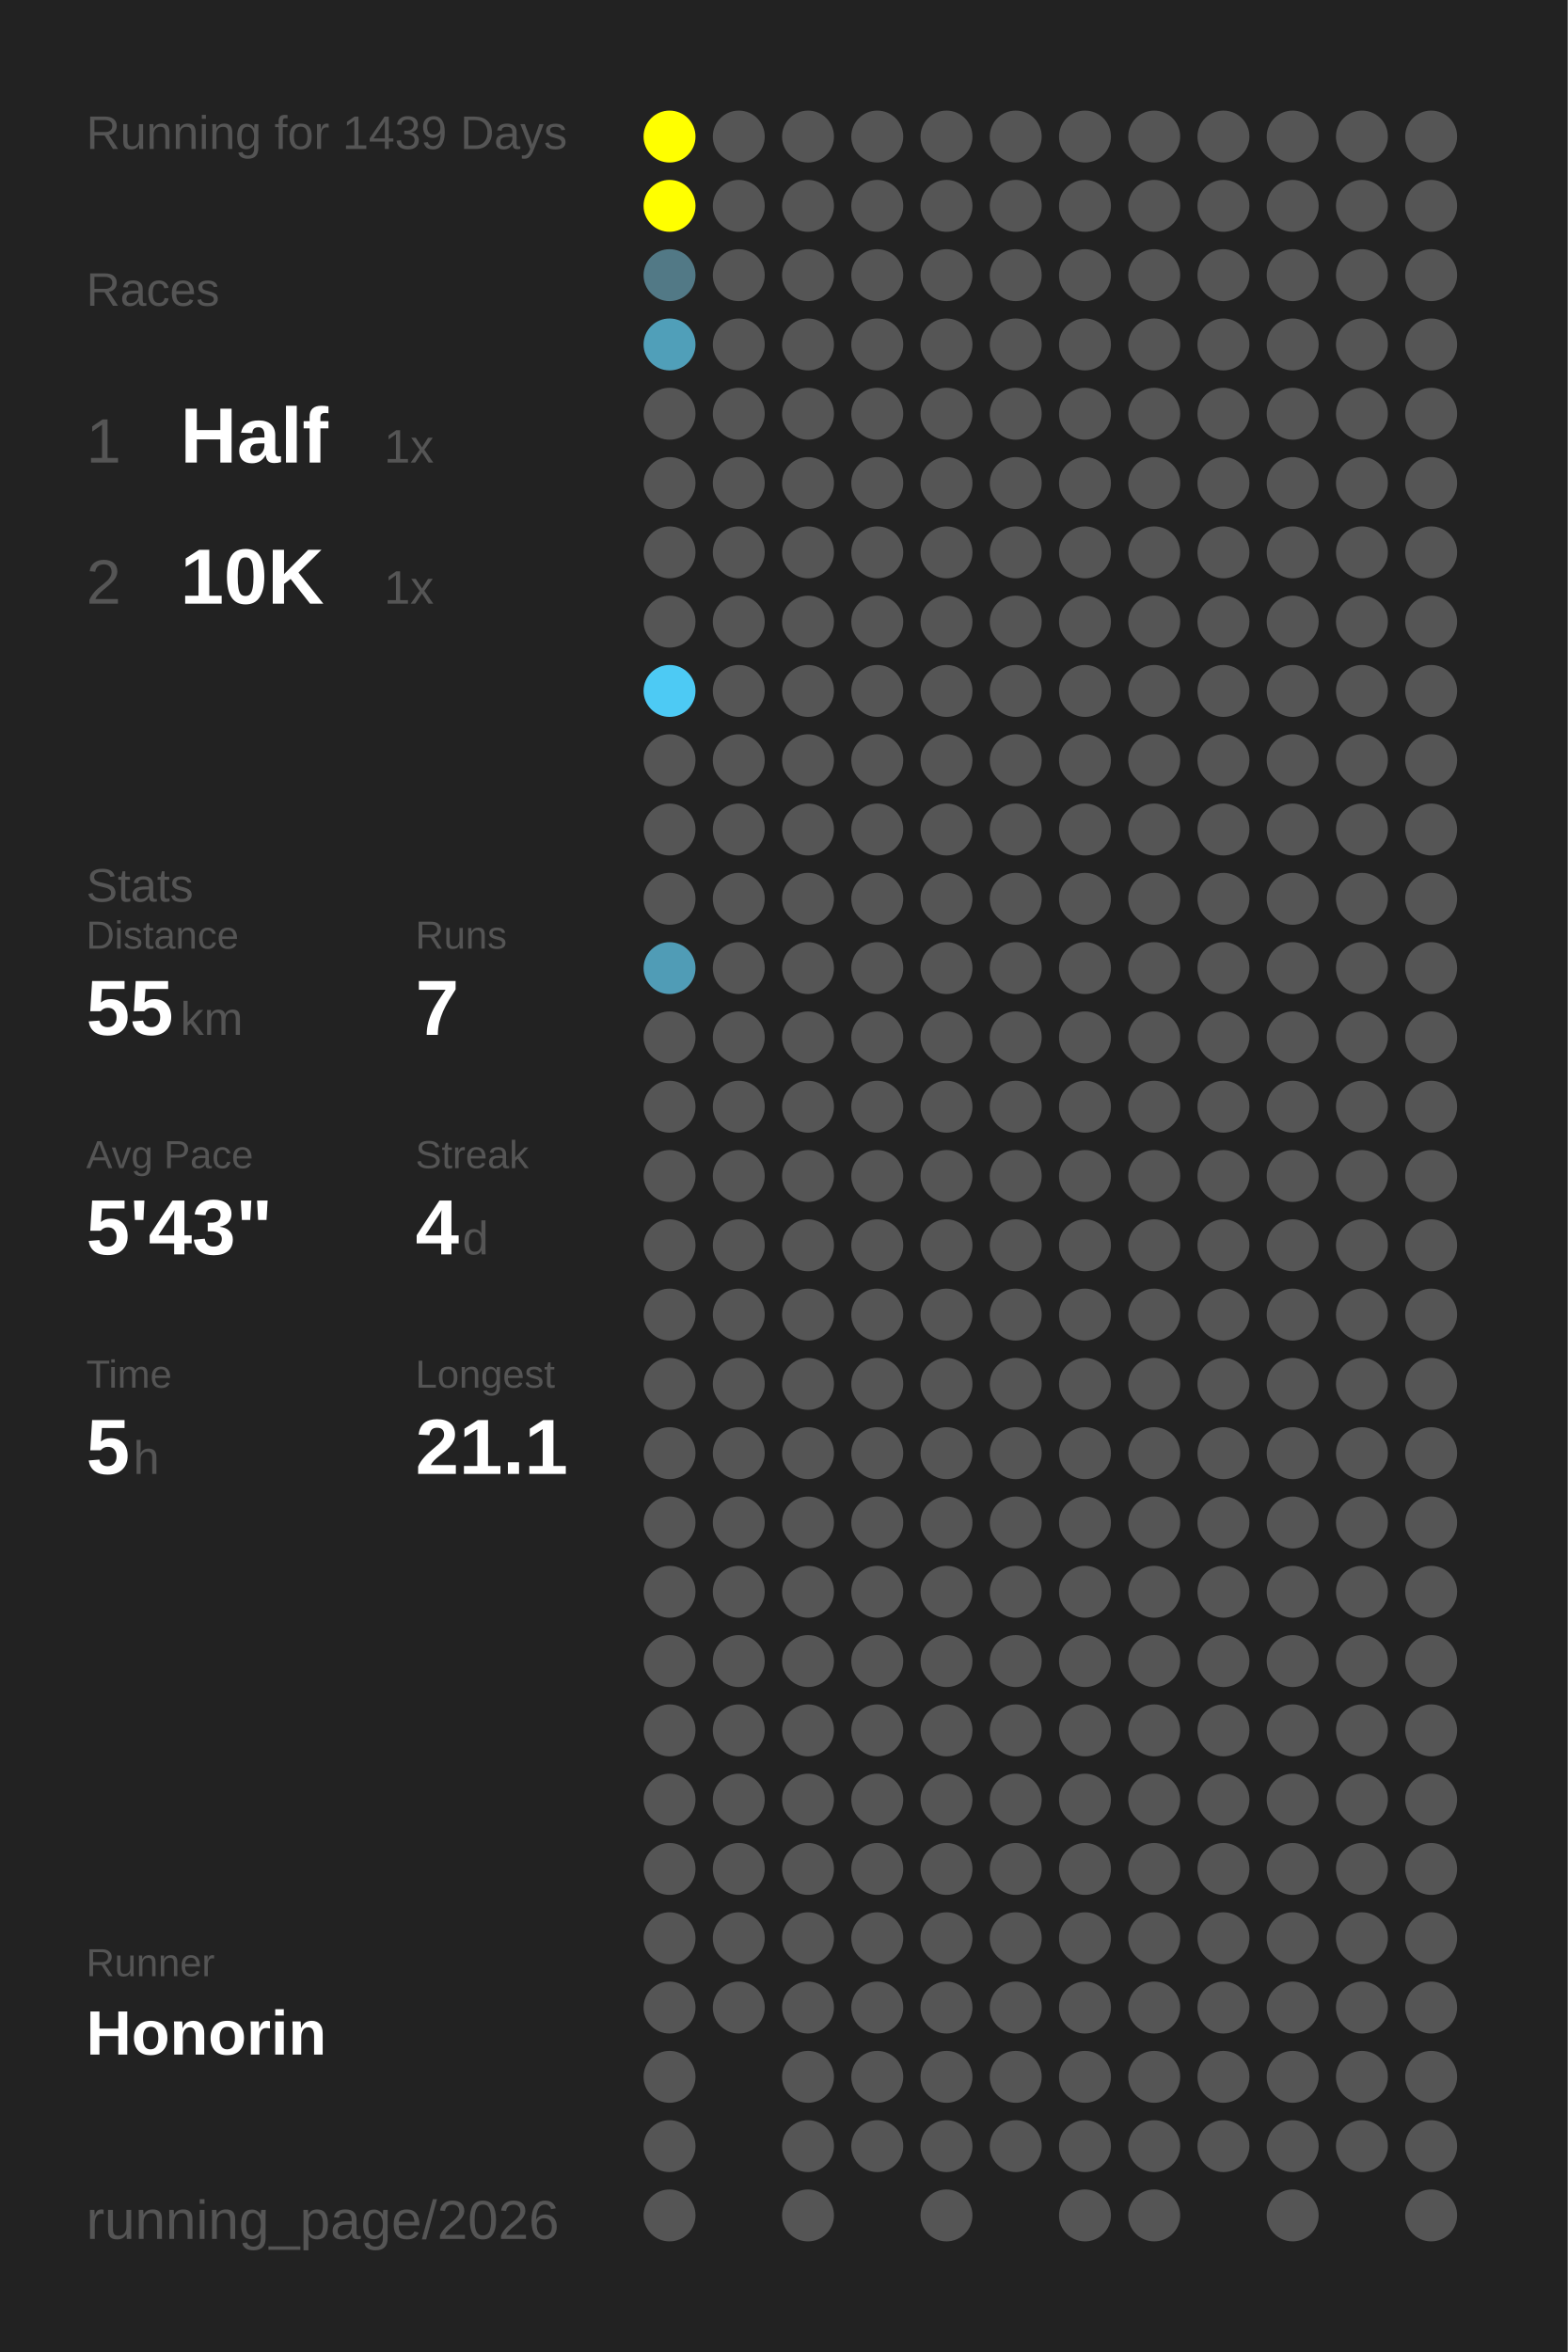
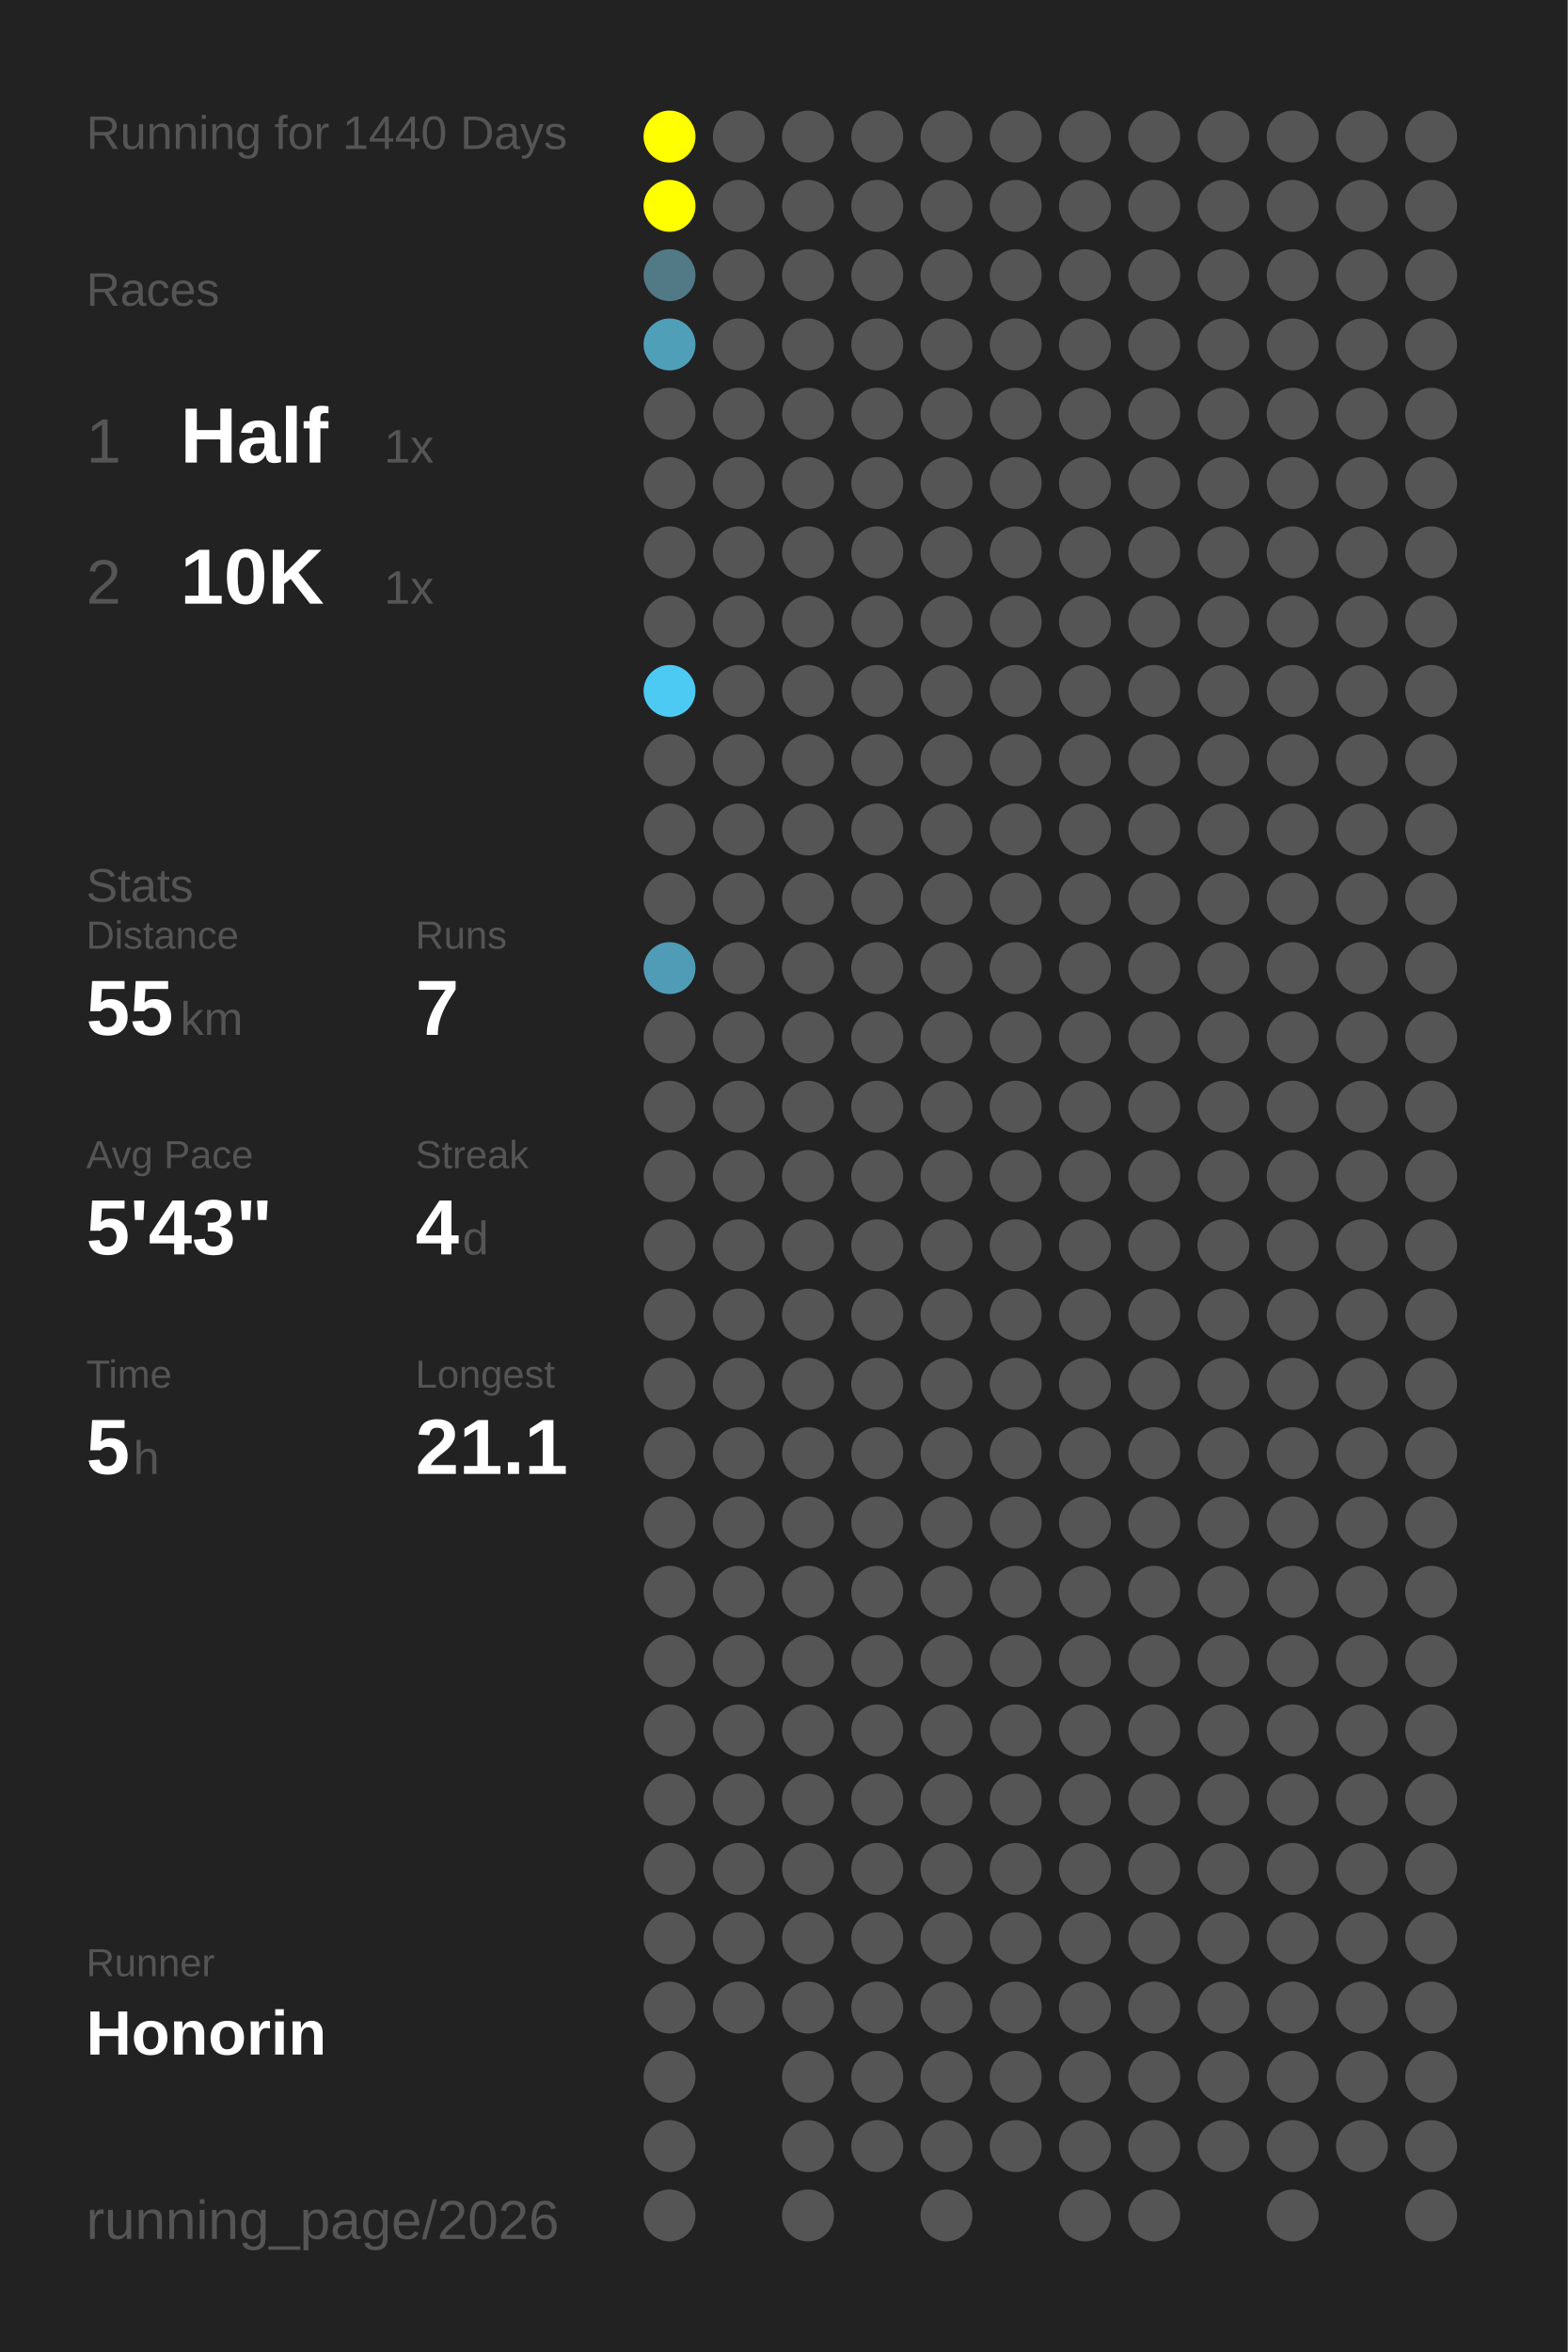
<svg xmlns="http://www.w3.org/2000/svg" baseProfile="full" height="300mm" version="1.1" viewBox="0,0,200,300" width="200mm">
  <defs />
  <rect fill="#222222" height="300" width="200" x="0" y="0" />
-   <text fill="#555555" style="font-size:6px; font-family:Arial;" x="11" y="19">Running for 1439 Days</text>
+   <text fill="#555555" style="font-size:6px; font-family:Arial;" x="11" y="19">Running for 1440 Days</text>
  <text fill="#555555" style="font-size:6px; font-family:Arial;" x="11" y="39">Races</text>
  <text fill="#555555" style="font-size:8px; font-family:Arial;" x="11" y="59">1</text>
  <text fill="#FFFFFF" style="font-size:10px; font-family:Arial; font-weight:bold;" x="23" y="59">Half</text>
  <text fill="#555555" style="font-size:6px; font-family:Arial;" x="49" y="59">1x</text>
  <text fill="#555555" style="font-size:8px; font-family:Arial;" x="11" y="77">2</text>
  <text fill="#FFFFFF" style="font-size:10px; font-family:Arial; font-weight:bold;" x="23" y="77">10K</text>
  <text fill="#555555" style="font-size:6px; font-family:Arial;" x="49" y="77">1x</text>
  <text fill="#555555" style="font-size:6px; font-family:Arial;" x="11" y="115">Stats</text>
  <text fill="#555555" style="font-size:5px; font-family:Arial;" x="11" y="121">Distance</text>
  <text fill="#FFFFFF" style="font-size:10px; font-family:Arial; font-weight:bold;" x="11" y="132">55</text>
  <text fill="#555555" style="font-size:6px; font-family:Arial;" x="23" y="132">km</text>
  <text fill="#555555" style="font-size:5px; font-family:Arial;" x="53" y="121">Runs</text>
  <text fill="#FFFFFF" style="font-size:10px; font-family:Arial; font-weight:bold;" x="53" y="132">7</text>
  <text fill="#555555" style="font-size:5px; font-family:Arial;" x="11" y="149">Avg Pace</text>
  <text fill="#FFFFFF" style="font-size:10px; font-family:Arial; font-weight:bold;" x="11" y="160">5'43"</text>
  <text fill="#555555" style="font-size:5px; font-family:Arial;" x="53" y="149">Streak</text>
  <text fill="#FFFFFF" style="font-size:10px; font-family:Arial; font-weight:bold;" x="53" y="160">4</text>
  <text fill="#555555" style="font-size:6px; font-family:Arial;" x="59" y="160">d</text>
  <text fill="#555555" style="font-size:5px; font-family:Arial;" x="11" y="177">Time</text>
  <text fill="#FFFFFF" style="font-size:10px; font-family:Arial; font-weight:bold;" x="11" y="188">5</text>
  <text fill="#555555" style="font-size:6px; font-family:Arial;" x="17" y="188">h</text>
  <text fill="#555555" style="font-size:5px; font-family:Arial;" x="53" y="177">Longest</text>
  <text fill="#FFFFFF" style="font-size:10px; font-family:Arial; font-weight:bold;" x="53" y="188">21.1</text>
  <text fill="#555555" style="font-size:5px; font-family:Arial;" x="11" y="252.065">Runner</text>
  <text fill="#FFFFFF" style="font-size:8px; font-family:Arial; font-weight:bold;" x="11" y="262.065">Honorin</text>
  <text fill="#555555" style="font-size:7px; font-family:Arial;" x="11" y="285.581">running_page/2026</text>
  <circle cx="85.417" cy="17.419" fill="#FFFF00" r="3.312" />
  <circle cx="85.417" cy="26.258" fill="#FFFF00" r="3.312" />
  <circle cx="85.417" cy="35.097" fill="#527986" r="3.312" />
  <circle cx="85.417" cy="43.935" fill="#509fb9" r="3.312" />
  <circle cx="85.417" cy="52.774" fill="#555555" r="3.312" />
  <circle cx="85.417" cy="61.613" fill="#555555" r="3.312" />
  <circle cx="85.417" cy="70.452" fill="#555555" r="3.312" />
  <circle cx="85.417" cy="79.29" fill="#555555" r="3.312" />
  <circle cx="85.417" cy="88.129" fill="#4dcaf4" r="3.312" />
  <circle cx="85.417" cy="96.968" fill="#555555" r="3.312" />
  <circle cx="85.417" cy="105.806" fill="#555555" r="3.312" />
  <circle cx="85.417" cy="114.645" fill="#555555" r="3.312" />
  <circle cx="85.417" cy="123.484" fill="#509cb6" r="3.312" />
  <circle cx="85.417" cy="132.323" fill="#555555" r="3.312" />
  <circle cx="85.417" cy="141.161" fill="#555555" r="3.312" />
  <circle cx="85.417" cy="150" fill="#555555" r="3.312" />
  <circle cx="85.417" cy="158.839" fill="#555555" r="3.312" />
  <circle cx="85.417" cy="167.677" fill="#555555" r="3.312" />
  <circle cx="85.417" cy="176.516" fill="#555555" r="3.312" />
  <circle cx="85.417" cy="185.355" fill="#555555" r="3.312" />
  <circle cx="85.417" cy="194.194" fill="#555555" r="3.312" />
  <circle cx="85.417" cy="203.032" fill="#555555" r="3.312" />
  <circle cx="85.417" cy="211.871" fill="#555555" r="3.312" />
  <circle cx="85.417" cy="220.71" fill="#555555" r="3.312" />
  <circle cx="85.417" cy="229.548" fill="#555555" r="3.312" />
  <circle cx="85.417" cy="238.387" fill="#555555" r="3.312" />
  <circle cx="85.417" cy="247.226" fill="#555555" r="3.312" />
  <circle cx="85.417" cy="256.065" fill="#555555" r="3.312" />
  <circle cx="85.417" cy="264.903" fill="#555555" r="3.312" />
  <circle cx="85.417" cy="273.742" fill="#555555" r="3.312" />
  <circle cx="85.417" cy="282.581" fill="#555555" r="3.312" />
  <circle cx="94.25" cy="17.419" fill="#555555" r="3.312" />
  <circle cx="94.25" cy="26.258" fill="#555555" r="3.312" />
  <circle cx="94.25" cy="35.097" fill="#555555" r="3.312" />
  <circle cx="94.25" cy="43.935" fill="#555555" r="3.312" />
  <circle cx="94.25" cy="52.774" fill="#555555" r="3.312" />
  <circle cx="94.25" cy="61.613" fill="#555555" r="3.312" />
  <circle cx="94.25" cy="70.452" fill="#555555" r="3.312" />
  <circle cx="94.25" cy="79.29" fill="#555555" r="3.312" />
  <circle cx="94.25" cy="88.129" fill="#555555" r="3.312" />
  <circle cx="94.25" cy="96.968" fill="#555555" r="3.312" />
  <circle cx="94.25" cy="105.806" fill="#555555" r="3.312" />
  <circle cx="94.25" cy="114.645" fill="#555555" r="3.312" />
  <circle cx="94.25" cy="123.484" fill="#555555" r="3.312" />
  <circle cx="94.25" cy="132.323" fill="#555555" r="3.312" />
  <circle cx="94.25" cy="141.161" fill="#555555" r="3.312" />
  <circle cx="94.25" cy="150" fill="#555555" r="3.312" />
  <circle cx="94.25" cy="158.839" fill="#555555" r="3.312" />
  <circle cx="94.25" cy="167.677" fill="#555555" r="3.312" />
  <circle cx="94.25" cy="176.516" fill="#555555" r="3.312" />
  <circle cx="94.25" cy="185.355" fill="#555555" r="3.312" />
  <circle cx="94.25" cy="194.194" fill="#555555" r="3.312" />
  <circle cx="94.25" cy="203.032" fill="#555555" r="3.312" />
  <circle cx="94.25" cy="211.871" fill="#555555" r="3.312" />
  <circle cx="94.25" cy="220.71" fill="#555555" r="3.312" />
  <circle cx="94.25" cy="229.548" fill="#555555" r="3.312" />
  <circle cx="94.25" cy="238.387" fill="#555555" r="3.312" />
  <circle cx="94.25" cy="247.226" fill="#555555" r="3.312" />
  <circle cx="94.25" cy="256.065" fill="#555555" r="3.312" />
  <circle cx="103.083" cy="17.419" fill="#555555" r="3.312" />
  <circle cx="103.083" cy="26.258" fill="#555555" r="3.312" />
  <circle cx="103.083" cy="35.097" fill="#555555" r="3.312" />
  <circle cx="103.083" cy="43.935" fill="#555555" r="3.312" />
  <circle cx="103.083" cy="52.774" fill="#555555" r="3.312" />
  <circle cx="103.083" cy="61.613" fill="#555555" r="3.312" />
  <circle cx="103.083" cy="70.452" fill="#555555" r="3.312" />
  <circle cx="103.083" cy="79.29" fill="#555555" r="3.312" />
  <circle cx="103.083" cy="88.129" fill="#555555" r="3.312" />
  <circle cx="103.083" cy="96.968" fill="#555555" r="3.312" />
  <circle cx="103.083" cy="105.806" fill="#555555" r="3.312" />
  <circle cx="103.083" cy="114.645" fill="#555555" r="3.312" />
  <circle cx="103.083" cy="123.484" fill="#555555" r="3.312" />
  <circle cx="103.083" cy="132.323" fill="#555555" r="3.312" />
  <circle cx="103.083" cy="141.161" fill="#555555" r="3.312" />
  <circle cx="103.083" cy="150" fill="#555555" r="3.312" />
  <circle cx="103.083" cy="158.839" fill="#555555" r="3.312" />
  <circle cx="103.083" cy="167.677" fill="#555555" r="3.312" />
  <circle cx="103.083" cy="176.516" fill="#555555" r="3.312" />
  <circle cx="103.083" cy="185.355" fill="#555555" r="3.312" />
  <circle cx="103.083" cy="194.194" fill="#555555" r="3.312" />
  <circle cx="103.083" cy="203.032" fill="#555555" r="3.312" />
  <circle cx="103.083" cy="211.871" fill="#555555" r="3.312" />
  <circle cx="103.083" cy="220.71" fill="#555555" r="3.312" />
  <circle cx="103.083" cy="229.548" fill="#555555" r="3.312" />
  <circle cx="103.083" cy="238.387" fill="#555555" r="3.312" />
  <circle cx="103.083" cy="247.226" fill="#555555" r="3.312" />
  <circle cx="103.083" cy="256.065" fill="#555555" r="3.312" />
  <circle cx="103.083" cy="264.903" fill="#555555" r="3.312" />
  <circle cx="103.083" cy="273.742" fill="#555555" r="3.312" />
  <circle cx="103.083" cy="282.581" fill="#555555" r="3.312" />
  <circle cx="111.917" cy="17.419" fill="#555555" r="3.312" />
  <circle cx="111.917" cy="26.258" fill="#555555" r="3.312" />
  <circle cx="111.917" cy="35.097" fill="#555555" r="3.312" />
  <circle cx="111.917" cy="43.935" fill="#555555" r="3.312" />
  <circle cx="111.917" cy="52.774" fill="#555555" r="3.312" />
  <circle cx="111.917" cy="61.613" fill="#555555" r="3.312" />
  <circle cx="111.917" cy="70.452" fill="#555555" r="3.312" />
  <circle cx="111.917" cy="79.29" fill="#555555" r="3.312" />
  <circle cx="111.917" cy="88.129" fill="#555555" r="3.312" />
  <circle cx="111.917" cy="96.968" fill="#555555" r="3.312" />
  <circle cx="111.917" cy="105.806" fill="#555555" r="3.312" />
  <circle cx="111.917" cy="114.645" fill="#555555" r="3.312" />
  <circle cx="111.917" cy="123.484" fill="#555555" r="3.312" />
  <circle cx="111.917" cy="132.323" fill="#555555" r="3.312" />
  <circle cx="111.917" cy="141.161" fill="#555555" r="3.312" />
  <circle cx="111.917" cy="150" fill="#555555" r="3.312" />
  <circle cx="111.917" cy="158.839" fill="#555555" r="3.312" />
  <circle cx="111.917" cy="167.677" fill="#555555" r="3.312" />
  <circle cx="111.917" cy="176.516" fill="#555555" r="3.312" />
  <circle cx="111.917" cy="185.355" fill="#555555" r="3.312" />
  <circle cx="111.917" cy="194.194" fill="#555555" r="3.312" />
  <circle cx="111.917" cy="203.032" fill="#555555" r="3.312" />
  <circle cx="111.917" cy="211.871" fill="#555555" r="3.312" />
  <circle cx="111.917" cy="220.71" fill="#555555" r="3.312" />
  <circle cx="111.917" cy="229.548" fill="#555555" r="3.312" />
  <circle cx="111.917" cy="238.387" fill="#555555" r="3.312" />
  <circle cx="111.917" cy="247.226" fill="#555555" r="3.312" />
  <circle cx="111.917" cy="256.065" fill="#555555" r="3.312" />
  <circle cx="111.917" cy="264.903" fill="#555555" r="3.312" />
  <circle cx="111.917" cy="273.742" fill="#555555" r="3.312" />
  <circle cx="120.75" cy="17.419" fill="#555555" r="3.312" />
  <circle cx="120.75" cy="26.258" fill="#555555" r="3.312" />
  <circle cx="120.75" cy="35.097" fill="#555555" r="3.312" />
  <circle cx="120.75" cy="43.935" fill="#555555" r="3.312" />
  <circle cx="120.75" cy="52.774" fill="#555555" r="3.312" />
  <circle cx="120.75" cy="61.613" fill="#555555" r="3.312" />
  <circle cx="120.75" cy="70.452" fill="#555555" r="3.312" />
  <circle cx="120.75" cy="79.29" fill="#555555" r="3.312" />
  <circle cx="120.75" cy="88.129" fill="#555555" r="3.312" />
  <circle cx="120.75" cy="96.968" fill="#555555" r="3.312" />
  <circle cx="120.75" cy="105.806" fill="#555555" r="3.312" />
  <circle cx="120.75" cy="114.645" fill="#555555" r="3.312" />
  <circle cx="120.75" cy="123.484" fill="#555555" r="3.312" />
  <circle cx="120.75" cy="132.323" fill="#555555" r="3.312" />
  <circle cx="120.75" cy="141.161" fill="#555555" r="3.312" />
  <circle cx="120.75" cy="150" fill="#555555" r="3.312" />
  <circle cx="120.75" cy="158.839" fill="#555555" r="3.312" />
  <circle cx="120.75" cy="167.677" fill="#555555" r="3.312" />
  <circle cx="120.75" cy="176.516" fill="#555555" r="3.312" />
  <circle cx="120.75" cy="185.355" fill="#555555" r="3.312" />
  <circle cx="120.75" cy="194.194" fill="#555555" r="3.312" />
  <circle cx="120.75" cy="203.032" fill="#555555" r="3.312" />
  <circle cx="120.75" cy="211.871" fill="#555555" r="3.312" />
  <circle cx="120.75" cy="220.71" fill="#555555" r="3.312" />
  <circle cx="120.75" cy="229.548" fill="#555555" r="3.312" />
  <circle cx="120.75" cy="238.387" fill="#555555" r="3.312" />
  <circle cx="120.75" cy="247.226" fill="#555555" r="3.312" />
  <circle cx="120.75" cy="256.065" fill="#555555" r="3.312" />
  <circle cx="120.75" cy="264.903" fill="#555555" r="3.312" />
  <circle cx="120.75" cy="273.742" fill="#555555" r="3.312" />
  <circle cx="120.75" cy="282.581" fill="#555555" r="3.312" />
  <circle cx="129.583" cy="17.419" fill="#555555" r="3.312" />
  <circle cx="129.583" cy="26.258" fill="#555555" r="3.312" />
  <circle cx="129.583" cy="35.097" fill="#555555" r="3.312" />
  <circle cx="129.583" cy="43.935" fill="#555555" r="3.312" />
  <circle cx="129.583" cy="52.774" fill="#555555" r="3.312" />
  <circle cx="129.583" cy="61.613" fill="#555555" r="3.312" />
  <circle cx="129.583" cy="70.452" fill="#555555" r="3.312" />
  <circle cx="129.583" cy="79.29" fill="#555555" r="3.312" />
  <circle cx="129.583" cy="88.129" fill="#555555" r="3.312" />
  <circle cx="129.583" cy="96.968" fill="#555555" r="3.312" />
  <circle cx="129.583" cy="105.806" fill="#555555" r="3.312" />
  <circle cx="129.583" cy="114.645" fill="#555555" r="3.312" />
  <circle cx="129.583" cy="123.484" fill="#555555" r="3.312" />
  <circle cx="129.583" cy="132.323" fill="#555555" r="3.312" />
  <circle cx="129.583" cy="141.161" fill="#555555" r="3.312" />
  <circle cx="129.583" cy="150" fill="#555555" r="3.312" />
  <circle cx="129.583" cy="158.839" fill="#555555" r="3.312" />
  <circle cx="129.583" cy="167.677" fill="#555555" r="3.312" />
  <circle cx="129.583" cy="176.516" fill="#555555" r="3.312" />
  <circle cx="129.583" cy="185.355" fill="#555555" r="3.312" />
  <circle cx="129.583" cy="194.194" fill="#555555" r="3.312" />
  <circle cx="129.583" cy="203.032" fill="#555555" r="3.312" />
  <circle cx="129.583" cy="211.871" fill="#555555" r="3.312" />
  <circle cx="129.583" cy="220.71" fill="#555555" r="3.312" />
  <circle cx="129.583" cy="229.548" fill="#555555" r="3.312" />
  <circle cx="129.583" cy="238.387" fill="#555555" r="3.312" />
  <circle cx="129.583" cy="247.226" fill="#555555" r="3.312" />
  <circle cx="129.583" cy="256.065" fill="#555555" r="3.312" />
  <circle cx="129.583" cy="264.903" fill="#555555" r="3.312" />
  <circle cx="129.583" cy="273.742" fill="#555555" r="3.312" />
  <circle cx="138.417" cy="17.419" fill="#555555" r="3.312" />
  <circle cx="138.417" cy="26.258" fill="#555555" r="3.312" />
  <circle cx="138.417" cy="35.097" fill="#555555" r="3.312" />
  <circle cx="138.417" cy="43.935" fill="#555555" r="3.312" />
  <circle cx="138.417" cy="52.774" fill="#555555" r="3.312" />
  <circle cx="138.417" cy="61.613" fill="#555555" r="3.312" />
  <circle cx="138.417" cy="70.452" fill="#555555" r="3.312" />
  <circle cx="138.417" cy="79.29" fill="#555555" r="3.312" />
  <circle cx="138.417" cy="88.129" fill="#555555" r="3.312" />
  <circle cx="138.417" cy="96.968" fill="#555555" r="3.312" />
  <circle cx="138.417" cy="105.806" fill="#555555" r="3.312" />
  <circle cx="138.417" cy="114.645" fill="#555555" r="3.312" />
  <circle cx="138.417" cy="123.484" fill="#555555" r="3.312" />
  <circle cx="138.417" cy="132.323" fill="#555555" r="3.312" />
  <circle cx="138.417" cy="141.161" fill="#555555" r="3.312" />
  <circle cx="138.417" cy="150" fill="#555555" r="3.312" />
  <circle cx="138.417" cy="158.839" fill="#555555" r="3.312" />
  <circle cx="138.417" cy="167.677" fill="#555555" r="3.312" />
  <circle cx="138.417" cy="176.516" fill="#555555" r="3.312" />
  <circle cx="138.417" cy="185.355" fill="#555555" r="3.312" />
  <circle cx="138.417" cy="194.194" fill="#555555" r="3.312" />
  <circle cx="138.417" cy="203.032" fill="#555555" r="3.312" />
  <circle cx="138.417" cy="211.871" fill="#555555" r="3.312" />
  <circle cx="138.417" cy="220.71" fill="#555555" r="3.312" />
  <circle cx="138.417" cy="229.548" fill="#555555" r="3.312" />
  <circle cx="138.417" cy="238.387" fill="#555555" r="3.312" />
  <circle cx="138.417" cy="247.226" fill="#555555" r="3.312" />
  <circle cx="138.417" cy="256.065" fill="#555555" r="3.312" />
  <circle cx="138.417" cy="264.903" fill="#555555" r="3.312" />
  <circle cx="138.417" cy="273.742" fill="#555555" r="3.312" />
  <circle cx="138.417" cy="282.581" fill="#555555" r="3.312" />
  <circle cx="147.25" cy="17.419" fill="#555555" r="3.312" />
  <circle cx="147.25" cy="26.258" fill="#555555" r="3.312" />
  <circle cx="147.25" cy="35.097" fill="#555555" r="3.312" />
  <circle cx="147.25" cy="43.935" fill="#555555" r="3.312" />
  <circle cx="147.25" cy="52.774" fill="#555555" r="3.312" />
  <circle cx="147.25" cy="61.613" fill="#555555" r="3.312" />
  <circle cx="147.25" cy="70.452" fill="#555555" r="3.312" />
  <circle cx="147.25" cy="79.29" fill="#555555" r="3.312" />
  <circle cx="147.25" cy="88.129" fill="#555555" r="3.312" />
  <circle cx="147.25" cy="96.968" fill="#555555" r="3.312" />
  <circle cx="147.25" cy="105.806" fill="#555555" r="3.312" />
  <circle cx="147.25" cy="114.645" fill="#555555" r="3.312" />
  <circle cx="147.25" cy="123.484" fill="#555555" r="3.312" />
  <circle cx="147.25" cy="132.323" fill="#555555" r="3.312" />
  <circle cx="147.25" cy="141.161" fill="#555555" r="3.312" />
  <circle cx="147.25" cy="150" fill="#555555" r="3.312" />
  <circle cx="147.25" cy="158.839" fill="#555555" r="3.312" />
  <circle cx="147.25" cy="167.677" fill="#555555" r="3.312" />
  <circle cx="147.25" cy="176.516" fill="#555555" r="3.312" />
  <circle cx="147.25" cy="185.355" fill="#555555" r="3.312" />
  <circle cx="147.25" cy="194.194" fill="#555555" r="3.312" />
  <circle cx="147.25" cy="203.032" fill="#555555" r="3.312" />
  <circle cx="147.25" cy="211.871" fill="#555555" r="3.312" />
  <circle cx="147.25" cy="220.71" fill="#555555" r="3.312" />
  <circle cx="147.25" cy="229.548" fill="#555555" r="3.312" />
  <circle cx="147.25" cy="238.387" fill="#555555" r="3.312" />
  <circle cx="147.25" cy="247.226" fill="#555555" r="3.312" />
  <circle cx="147.25" cy="256.065" fill="#555555" r="3.312" />
  <circle cx="147.25" cy="264.903" fill="#555555" r="3.312" />
  <circle cx="147.25" cy="273.742" fill="#555555" r="3.312" />
  <circle cx="147.25" cy="282.581" fill="#555555" r="3.312" />
  <circle cx="156.083" cy="17.419" fill="#555555" r="3.312" />
  <circle cx="156.083" cy="26.258" fill="#555555" r="3.312" />
  <circle cx="156.083" cy="35.097" fill="#555555" r="3.312" />
  <circle cx="156.083" cy="43.935" fill="#555555" r="3.312" />
  <circle cx="156.083" cy="52.774" fill="#555555" r="3.312" />
  <circle cx="156.083" cy="61.613" fill="#555555" r="3.312" />
  <circle cx="156.083" cy="70.452" fill="#555555" r="3.312" />
  <circle cx="156.083" cy="79.29" fill="#555555" r="3.312" />
  <circle cx="156.083" cy="88.129" fill="#555555" r="3.312" />
  <circle cx="156.083" cy="96.968" fill="#555555" r="3.312" />
  <circle cx="156.083" cy="105.806" fill="#555555" r="3.312" />
  <circle cx="156.083" cy="114.645" fill="#555555" r="3.312" />
  <circle cx="156.083" cy="123.484" fill="#555555" r="3.312" />
  <circle cx="156.083" cy="132.323" fill="#555555" r="3.312" />
  <circle cx="156.083" cy="141.161" fill="#555555" r="3.312" />
  <circle cx="156.083" cy="150" fill="#555555" r="3.312" />
  <circle cx="156.083" cy="158.839" fill="#555555" r="3.312" />
  <circle cx="156.083" cy="167.677" fill="#555555" r="3.312" />
  <circle cx="156.083" cy="176.516" fill="#555555" r="3.312" />
  <circle cx="156.083" cy="185.355" fill="#555555" r="3.312" />
  <circle cx="156.083" cy="194.194" fill="#555555" r="3.312" />
  <circle cx="156.083" cy="203.032" fill="#555555" r="3.312" />
  <circle cx="156.083" cy="211.871" fill="#555555" r="3.312" />
  <circle cx="156.083" cy="220.71" fill="#555555" r="3.312" />
  <circle cx="156.083" cy="229.548" fill="#555555" r="3.312" />
  <circle cx="156.083" cy="238.387" fill="#555555" r="3.312" />
  <circle cx="156.083" cy="247.226" fill="#555555" r="3.312" />
  <circle cx="156.083" cy="256.065" fill="#555555" r="3.312" />
  <circle cx="156.083" cy="264.903" fill="#555555" r="3.312" />
  <circle cx="156.083" cy="273.742" fill="#555555" r="3.312" />
  <circle cx="164.917" cy="17.419" fill="#555555" r="3.312" />
  <circle cx="164.917" cy="26.258" fill="#555555" r="3.312" />
  <circle cx="164.917" cy="35.097" fill="#555555" r="3.312" />
  <circle cx="164.917" cy="43.935" fill="#555555" r="3.312" />
  <circle cx="164.917" cy="52.774" fill="#555555" r="3.312" />
  <circle cx="164.917" cy="61.613" fill="#555555" r="3.312" />
  <circle cx="164.917" cy="70.452" fill="#555555" r="3.312" />
  <circle cx="164.917" cy="79.29" fill="#555555" r="3.312" />
  <circle cx="164.917" cy="88.129" fill="#555555" r="3.312" />
  <circle cx="164.917" cy="96.968" fill="#555555" r="3.312" />
  <circle cx="164.917" cy="105.806" fill="#555555" r="3.312" />
  <circle cx="164.917" cy="114.645" fill="#555555" r="3.312" />
  <circle cx="164.917" cy="123.484" fill="#555555" r="3.312" />
  <circle cx="164.917" cy="132.323" fill="#555555" r="3.312" />
  <circle cx="164.917" cy="141.161" fill="#555555" r="3.312" />
  <circle cx="164.917" cy="150" fill="#555555" r="3.312" />
  <circle cx="164.917" cy="158.839" fill="#555555" r="3.312" />
  <circle cx="164.917" cy="167.677" fill="#555555" r="3.312" />
  <circle cx="164.917" cy="176.516" fill="#555555" r="3.312" />
  <circle cx="164.917" cy="185.355" fill="#555555" r="3.312" />
  <circle cx="164.917" cy="194.194" fill="#555555" r="3.312" />
  <circle cx="164.917" cy="203.032" fill="#555555" r="3.312" />
  <circle cx="164.917" cy="211.871" fill="#555555" r="3.312" />
  <circle cx="164.917" cy="220.71" fill="#555555" r="3.312" />
  <circle cx="164.917" cy="229.548" fill="#555555" r="3.312" />
  <circle cx="164.917" cy="238.387" fill="#555555" r="3.312" />
  <circle cx="164.917" cy="247.226" fill="#555555" r="3.312" />
  <circle cx="164.917" cy="256.065" fill="#555555" r="3.312" />
  <circle cx="164.917" cy="264.903" fill="#555555" r="3.312" />
  <circle cx="164.917" cy="273.742" fill="#555555" r="3.312" />
  <circle cx="164.917" cy="282.581" fill="#555555" r="3.312" />
  <circle cx="173.75" cy="17.419" fill="#555555" r="3.312" />
  <circle cx="173.75" cy="26.258" fill="#555555" r="3.312" />
  <circle cx="173.75" cy="35.097" fill="#555555" r="3.312" />
  <circle cx="173.75" cy="43.935" fill="#555555" r="3.312" />
  <circle cx="173.75" cy="52.774" fill="#555555" r="3.312" />
  <circle cx="173.75" cy="61.613" fill="#555555" r="3.312" />
  <circle cx="173.75" cy="70.452" fill="#555555" r="3.312" />
  <circle cx="173.75" cy="79.29" fill="#555555" r="3.312" />
  <circle cx="173.75" cy="88.129" fill="#555555" r="3.312" />
  <circle cx="173.75" cy="96.968" fill="#555555" r="3.312" />
  <circle cx="173.75" cy="105.806" fill="#555555" r="3.312" />
  <circle cx="173.75" cy="114.645" fill="#555555" r="3.312" />
  <circle cx="173.75" cy="123.484" fill="#555555" r="3.312" />
  <circle cx="173.75" cy="132.323" fill="#555555" r="3.312" />
  <circle cx="173.75" cy="141.161" fill="#555555" r="3.312" />
  <circle cx="173.75" cy="150" fill="#555555" r="3.312" />
  <circle cx="173.75" cy="158.839" fill="#555555" r="3.312" />
  <circle cx="173.75" cy="167.677" fill="#555555" r="3.312" />
  <circle cx="173.75" cy="176.516" fill="#555555" r="3.312" />
  <circle cx="173.75" cy="185.355" fill="#555555" r="3.312" />
  <circle cx="173.75" cy="194.194" fill="#555555" r="3.312" />
  <circle cx="173.75" cy="203.032" fill="#555555" r="3.312" />
  <circle cx="173.75" cy="211.871" fill="#555555" r="3.312" />
  <circle cx="173.75" cy="220.71" fill="#555555" r="3.312" />
  <circle cx="173.75" cy="229.548" fill="#555555" r="3.312" />
  <circle cx="173.75" cy="238.387" fill="#555555" r="3.312" />
  <circle cx="173.75" cy="247.226" fill="#555555" r="3.312" />
  <circle cx="173.75" cy="256.065" fill="#555555" r="3.312" />
  <circle cx="173.75" cy="264.903" fill="#555555" r="3.312" />
  <circle cx="173.75" cy="273.742" fill="#555555" r="3.312" />
  <circle cx="182.583" cy="17.419" fill="#555555" r="3.312" />
  <circle cx="182.583" cy="26.258" fill="#555555" r="3.312" />
  <circle cx="182.583" cy="35.097" fill="#555555" r="3.312" />
  <circle cx="182.583" cy="43.935" fill="#555555" r="3.312" />
  <circle cx="182.583" cy="52.774" fill="#555555" r="3.312" />
  <circle cx="182.583" cy="61.613" fill="#555555" r="3.312" />
  <circle cx="182.583" cy="70.452" fill="#555555" r="3.312" />
  <circle cx="182.583" cy="79.29" fill="#555555" r="3.312" />
  <circle cx="182.583" cy="88.129" fill="#555555" r="3.312" />
  <circle cx="182.583" cy="96.968" fill="#555555" r="3.312" />
  <circle cx="182.583" cy="105.806" fill="#555555" r="3.312" />
  <circle cx="182.583" cy="114.645" fill="#555555" r="3.312" />
  <circle cx="182.583" cy="123.484" fill="#555555" r="3.312" />
  <circle cx="182.583" cy="132.323" fill="#555555" r="3.312" />
  <circle cx="182.583" cy="141.161" fill="#555555" r="3.312" />
  <circle cx="182.583" cy="150" fill="#555555" r="3.312" />
  <circle cx="182.583" cy="158.839" fill="#555555" r="3.312" />
  <circle cx="182.583" cy="167.677" fill="#555555" r="3.312" />
  <circle cx="182.583" cy="176.516" fill="#555555" r="3.312" />
  <circle cx="182.583" cy="185.355" fill="#555555" r="3.312" />
  <circle cx="182.583" cy="194.194" fill="#555555" r="3.312" />
  <circle cx="182.583" cy="203.032" fill="#555555" r="3.312" />
  <circle cx="182.583" cy="211.871" fill="#555555" r="3.312" />
  <circle cx="182.583" cy="220.71" fill="#555555" r="3.312" />
  <circle cx="182.583" cy="229.548" fill="#555555" r="3.312" />
  <circle cx="182.583" cy="238.387" fill="#555555" r="3.312" />
  <circle cx="182.583" cy="247.226" fill="#555555" r="3.312" />
  <circle cx="182.583" cy="256.065" fill="#555555" r="3.312" />
  <circle cx="182.583" cy="264.903" fill="#555555" r="3.312" />
  <circle cx="182.583" cy="273.742" fill="#555555" r="3.312" />
  <circle cx="182.583" cy="282.581" fill="#555555" r="3.312" />
</svg>
